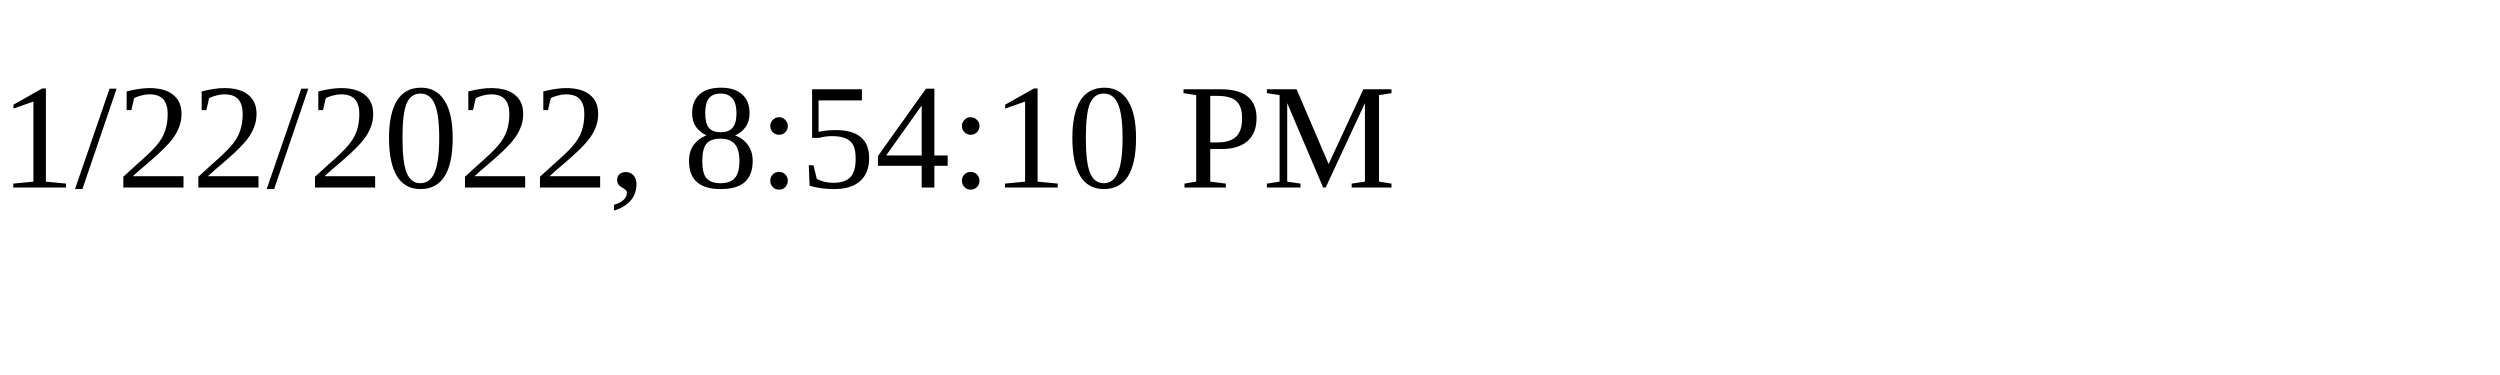
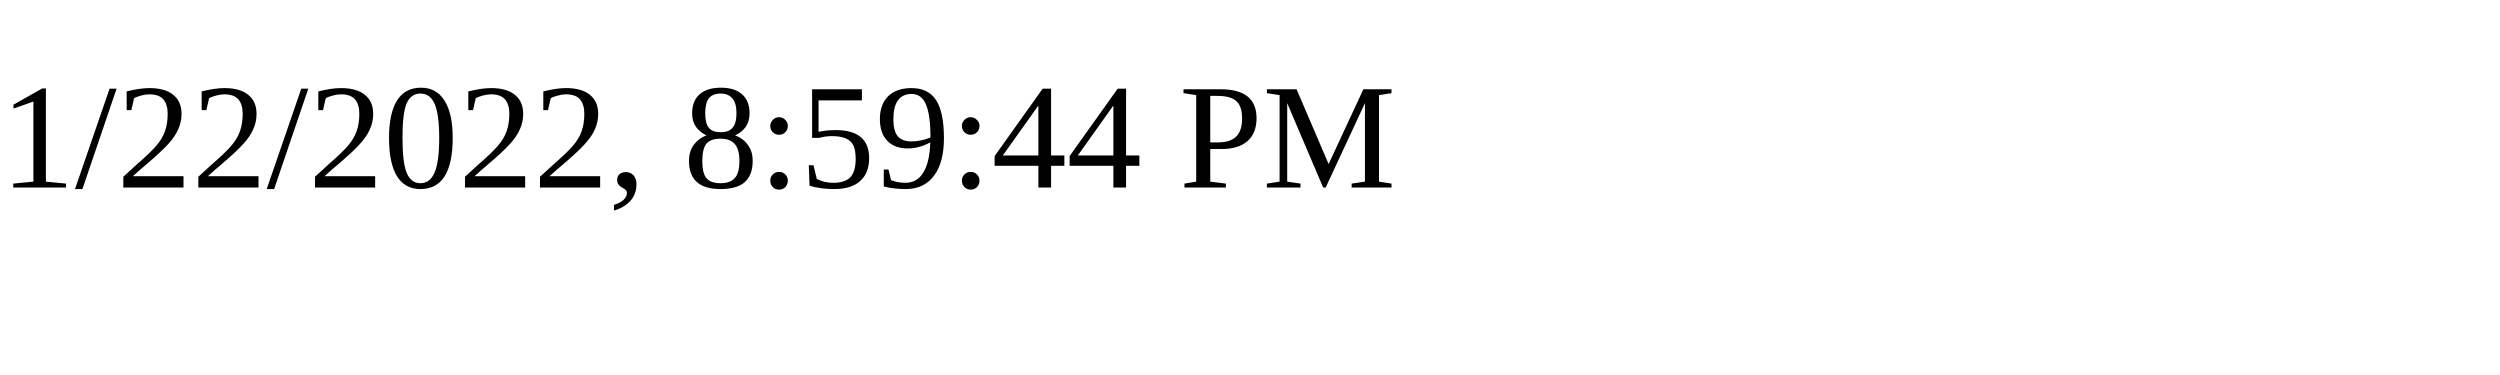
<svg xmlns="http://www.w3.org/2000/svg" height="30" width="200">
-   <text x="0" y="15">1/22/2022, 8:54:10 PM</text>
+   <text x="0" y="15">1/22/2022, 8:59:44 PM</text>
</svg>
